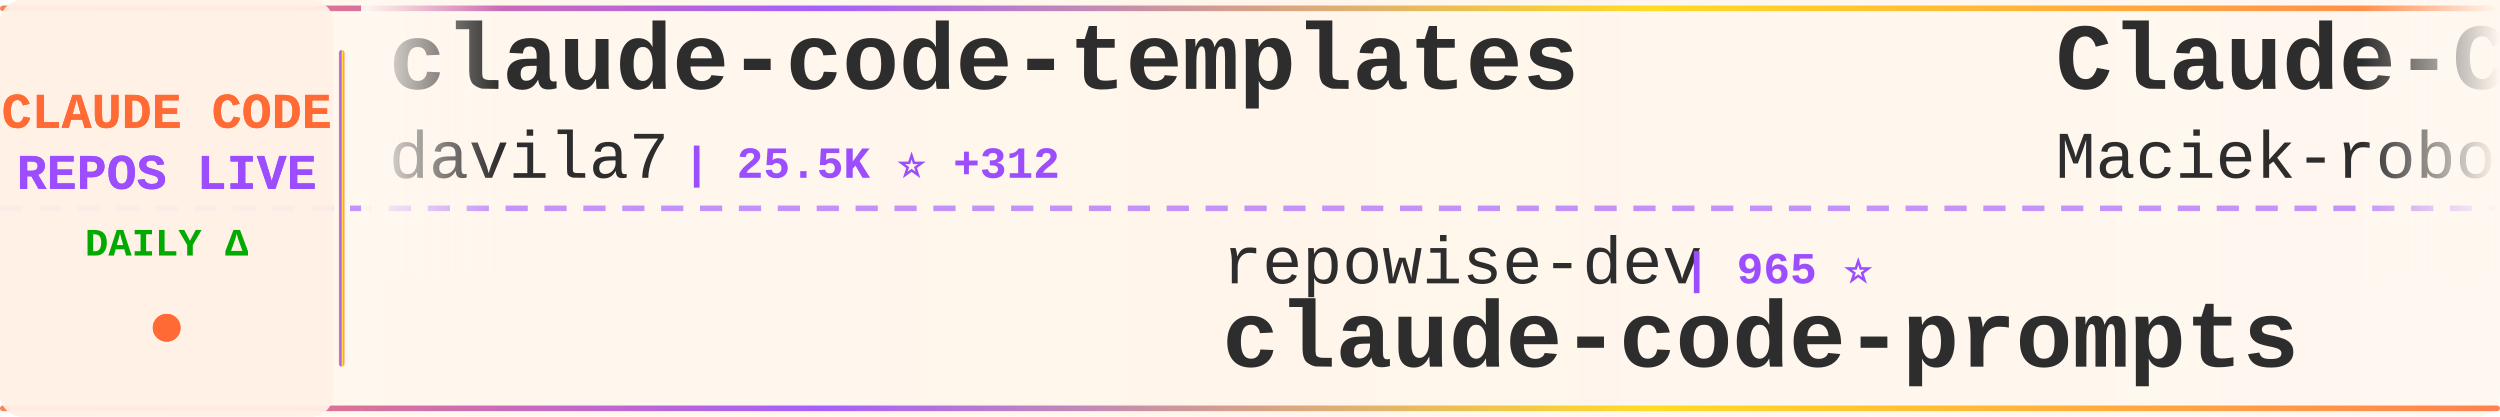
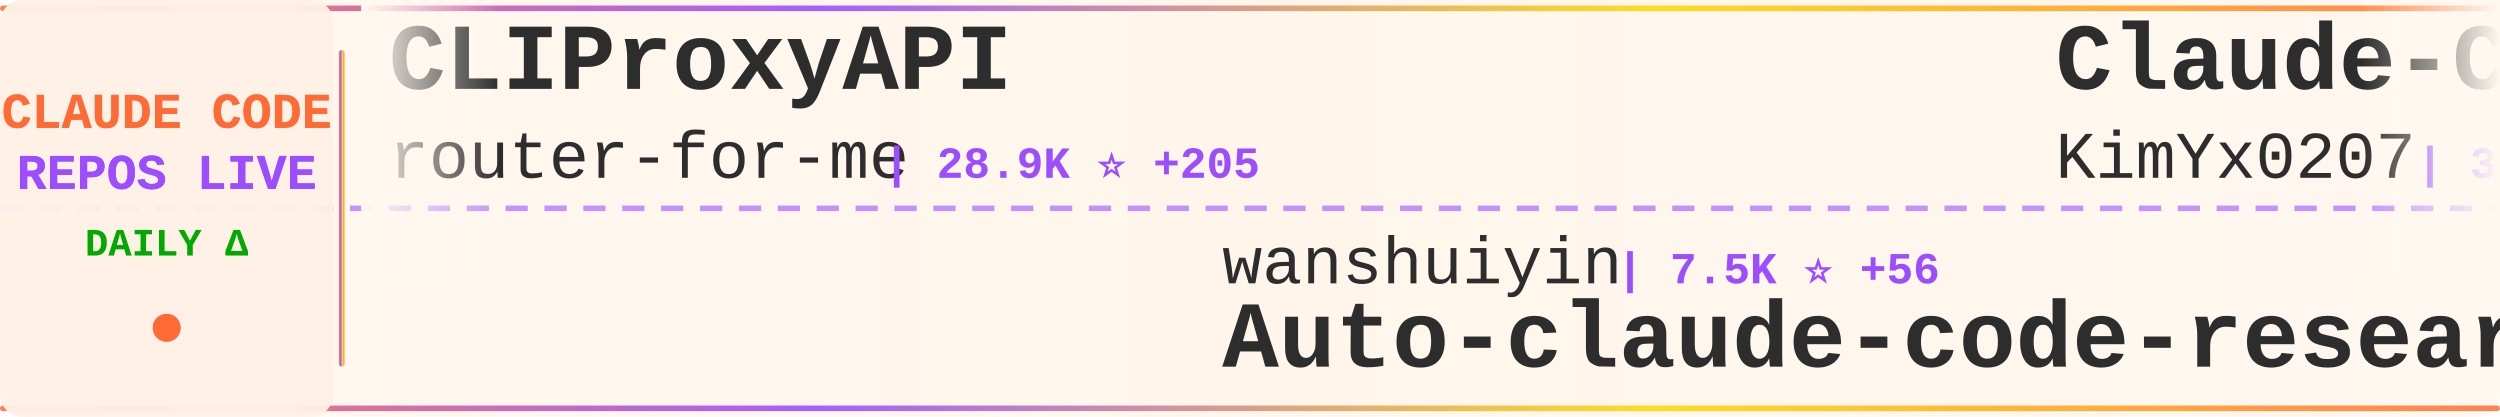
<svg xmlns="http://www.w3.org/2000/svg" width="900" height="150">
  <defs>
    <linearGradient id="tickerBg" x1="0%" y1="0%" x2="100%" y2="0%">
      <stop offset="0%" style="stop-color:#fff8f0;stop-opacity:0.98" />
      <stop offset="50%" style="stop-color:#fff5eb;stop-opacity:1" />
      <stop offset="100%" style="stop-color:#fff8f0;stop-opacity:0.98" />
    </linearGradient>
    <linearGradient id="borderGrad" x1="0%" y1="0%" x2="100%" y2="0%">
      <stop offset="0%" style="stop-color:#FF6B35;stop-opacity:0.85">
        <animate attributeName="stop-opacity" values="0.85;1;0.85" dur="2s" repeatCount="indefinite" />
      </stop>
      <stop offset="33%" style="stop-color:#9C4EFF;stop-opacity:0.9">
        <animate attributeName="stop-opacity" values="0.9;1;0.9" dur="2.2s" repeatCount="indefinite" />
      </stop>
      <stop offset="66%" style="stop-color:#FFD700;stop-opacity:0.85">
        <animate attributeName="stop-opacity" values="0.85;1;0.85" dur="1.8s" repeatCount="indefinite" />
      </stop>
      <stop offset="100%" style="stop-color:#FF6B35;stop-opacity:0.85">
        <animate attributeName="stop-opacity" values="0.85;1;0.85" dur="2s" repeatCount="indefinite" />
      </stop>
    </linearGradient>
    <filter id="textGlow">
      <feGaussianBlur stdDeviation="0.15" result="coloredBlur" />
      <feMerge>
        <feMergeNode in="coloredBlur" />
        <feMergeNode in="SourceGraphic" />
      </feMerge>
    </filter>
    <filter id="metricGlow">
      <feGaussianBlur stdDeviation="0.2" result="coloredBlur" />
      <feMerge>
        <feMergeNode in="coloredBlur" />
        <feMergeNode in="SourceGraphic" />
      </feMerge>
    </filter>
    <linearGradient id="leftFade" x1="0%" y1="0%" x2="100%" y2="0%">
      <stop offset="0%" style="stop-color:#fff8f0;stop-opacity:1" />
      <stop offset="100%" style="stop-color:#fff8f0;stop-opacity:0" />
    </linearGradient>
    <linearGradient id="rightFade" x1="0%" y1="0%" x2="100%" y2="0%">
      <stop offset="0%" style="stop-color:#fff8f0;stop-opacity:0" />
      <stop offset="100%" style="stop-color:#fff8f0;stop-opacity:1" />
    </linearGradient>
  </defs>
  <rect width="900" height="150" fill="url(#tickerBg)" rx="8" />
  <rect x="0" y="2" width="900" height="2" fill="url(#borderGrad)" rx="1" />
  <rect x="0" y="146" width="900" height="2" fill="url(#borderGrad)" rx="1" />
  <line x1="0" y1="75" x2="900" y2="75" stroke="#9C4EFF" stroke-width="2" stroke-dasharray="8 6" opacity="0.6" />
  <rect x="0" y="0" width="120" height="150" fill="#fff0e6" opacity="0.95" rx="8" />
  <text x="60" y="46" font-family="'Courier New', monospace" font-size="18" font-weight="bold" fill="#FF6B35" text-anchor="middle" filter="url(#textGlow)">
    CLAUDE CODE
  </text>
  <text x="60" y="68" font-family="'Courier New', monospace" font-size="18" font-weight="bold" fill="#9C4EFF" text-anchor="middle" filter="url(#textGlow)">
    REPOS LIVE
  </text>
  <text x="60" y="92" font-family="'Courier New', monospace" font-size="14" font-weight="bold" fill="#00aa00" text-anchor="middle">
    DAILY Δ
  </text>
  <circle cx="60" cy="118" r="5" fill="#FF6B35" filter="url(#metricGlow)">
    <animate attributeName="r" values="4;6;4" dur="1.5s" repeatCount="indefinite" />
    <animate attributeName="opacity" values="0.6;1;0.6" dur="1.5s" repeatCount="indefinite" />
  </circle>
  <rect x="122" y="18" width="2" height="114" fill="url(#borderGrad)" rx="1" />
  <clipPath id="tickerClip">
    <rect x="130" y="0" width="770" height="150" />
  </clipPath>
  <g clip-path="url(#tickerClip)">
    <g id="tickerItems">
      <animateTransform attributeName="transform" attributeType="XML" type="translate" from="0 0" to="-3000 0" dur="54s" repeatCount="indefinite" />
      <g transform="translate(0, 0)">
-         <text x="140" y="32" font-family="'Courier New', monospace" font-size="34" font-weight="bold" fill="#2d2d2d">claude-code-templates</text>
-         <text x="140" y="64" font-family="'Courier New', monospace" font-size="24" font-weight="normal" fill="#2d2d2d" opacity="1.0">davila7</text>
-         <text x="246" y="64" font-family="'Courier New', monospace" font-size="16" font-weight="bold" fill="#9C4EFF"> | 25.5K ⭐ +312</text>
+         <text x="140" y="32" font-family="'Courier New', monospace" font-size="34" font-weight="bold" fill="#2d2d2d">CLIProxyAPI</text>
+         <text x="140" y="64" font-family="'Courier New', monospace" font-size="24" font-weight="normal" fill="#2d2d2d" opacity="1.0">router-for-me</text>
+         <text x="318" y="64" font-family="'Courier New', monospace" font-size="16" font-weight="bold" fill="#9C4EFF"> | 28.9K ⭐ +205</text>
      </g>
      <g transform="translate(300, 0)">
-         <text x="140" y="102" font-family="'Courier New', monospace" font-size="24" font-weight="normal" fill="#2d2d2d" opacity="1.0">repowise-dev</text>
-         <text x="306" y="102" font-family="'Courier New', monospace" font-size="16" font-weight="bold" fill="#9C4EFF"> | 965 ⭐</text>
-         <text x="140" y="132" font-family="'Courier New', monospace" font-size="34" font-weight="bold" fill="#2d2d2d">claude-code-prompts</text>
+         <text x="140" y="102" font-family="'Courier New', monospace" font-size="24" font-weight="normal" fill="#2d2d2d" opacity="1.0">wanshuiyin</text>
+         <text x="282" y="102" font-family="'Courier New', monospace" font-size="16" font-weight="bold" fill="#9C4EFF"> | 7.5K ⭐ +56</text>
+         <text x="140" y="132" font-family="'Courier New', monospace" font-size="34" font-weight="bold" fill="#2d2d2d">Auto-claude-code-researc...</text>
      </g>
      <g transform="translate(600, 0)">
-         <text x="140" y="32" font-family="'Courier New', monospace" font-size="34" font-weight="bold" fill="#2d2d2d">Claude-Code-Usage-Monito...</text>
-         <text x="140" y="64" font-family="'Courier New', monospace" font-size="24" font-weight="normal" fill="#2d2d2d" opacity="1.0">Maciek-roboblog</text>
-         <text x="342" y="64" font-family="'Courier New', monospace" font-size="16" font-weight="bold" fill="#9C4EFF"> | 7.8K ⭐ +16</text>
+         <text x="140" y="32" font-family="'Courier New', monospace" font-size="34" font-weight="bold" fill="#2d2d2d">Claude-Code-x-OpenClaw-G...</text>
+         <text x="140" y="64" font-family="'Courier New', monospace" font-size="24" font-weight="normal" fill="#2d2d2d" opacity="1.0">KimYx0207</text>
+         <text x="270" y="64" font-family="'Courier New', monospace" font-size="16" font-weight="bold" fill="#9C4EFF"> | 3.5K ⭐ +9</text>
      </g>
      <g transform="translate(900, 0)">
-         <text x="140" y="102" font-family="'Courier New', monospace" font-size="24" font-weight="normal" fill="#2d2d2d" opacity="1.0">fuergaosi233</text>
-         <text x="306" y="102" font-family="'Courier New', monospace" font-size="16" font-weight="bold" fill="#9C4EFF"> | 2.5K ⭐ +5</text>
-         <text x="140" y="132" font-family="'Courier New', monospace" font-size="34" font-weight="bold" fill="#2d2d2d">claude-code-proxy</text>
+         <text x="140" y="102" font-family="'Courier New', monospace" font-size="24" font-weight="normal" fill="#2d2d2d" opacity="1.0">JrCx7scC</text>
+         <text x="258" y="102" font-family="'Courier New', monospace" font-size="16" font-weight="bold" fill="#9C4EFF"> | 361 ⭐</text>
+         <text x="140" y="132" font-family="'Courier New', monospace" font-size="34" font-weight="bold" fill="#2d2d2d">claude-code-source</text>
      </g>
      <g transform="translate(1200, 0)">
-         <text x="140" y="32" font-family="'Courier New', monospace" font-size="34" font-weight="bold" fill="#2d2d2d">antigravity-awesome-skil...</text>
-         <text x="140" y="64" font-family="'Courier New', monospace" font-size="24" font-weight="normal" fill="#2d2d2d" opacity="1.0">sickn33</text>
-         <text x="246" y="64" font-family="'Courier New', monospace" font-size="16" font-weight="bold" fill="#9C4EFF"> | 35.2K ⭐ +156</text>
+         <text x="140" y="32" font-family="'Courier New', monospace" font-size="34" font-weight="bold" fill="#2d2d2d">claude-code-sourcemap</text>
+         <text x="140" y="64" font-family="'Courier New', monospace" font-size="24" font-weight="normal" fill="#2d2d2d" opacity="1.0">Hyper66666</text>
+         <text x="282" y="64" font-family="'Courier New', monospace" font-size="16" font-weight="bold" fill="#9C4EFF"> | 213 ⭐</text>
      </g>
      <g transform="translate(1500, 0)">
-         <text x="140" y="102" font-family="'Courier New', monospace" font-size="24" font-weight="normal" fill="#2d2d2d" opacity="1.0">shareAI-lab</text>
-         <text x="294" y="102" font-family="'Courier New', monospace" font-size="16" font-weight="bold" fill="#9C4EFF"> | 56.6K ⭐ +219</text>
-         <text x="140" y="132" font-family="'Courier New', monospace" font-size="34" font-weight="bold" fill="#2d2d2d">learn-claude-code</text>
+         <text x="140" y="102" font-family="'Courier New', monospace" font-size="24" font-weight="normal" fill="#2d2d2d" opacity="1.0">FlorianBruniaux</text>
+         <text x="342" y="102" font-family="'Courier New', monospace" font-size="16" font-weight="bold" fill="#9C4EFF"> | 4.0K ⭐ +25</text>
+         <text x="140" y="132" font-family="'Courier New', monospace" font-size="34" font-weight="bold" fill="#2d2d2d">claude-code-ultimate-gui...</text>
      </g>
      <g transform="translate(1800, 0)">
        <text x="140" y="32" font-family="'Courier New', monospace" font-size="34" font-weight="bold" fill="#2d2d2d">skills</text>
        <text x="140" y="64" font-family="'Courier New', monospace" font-size="24" font-weight="normal" fill="#2d2d2d" opacity="1.0">anthropics</text>
-         <text x="282" y="64" font-family="'Courier New', monospace" font-size="16" font-weight="bold" fill="#9C4EFF"> | 124.1K ⭐ +431</text>
+         <text x="282" y="64" font-family="'Courier New', monospace" font-size="16" font-weight="bold" fill="#9C4EFF"> | 124.2K ⭐ +451</text>
      </g>
      <g transform="translate(2100, 0)">
-         <text x="140" y="102" font-family="'Courier New', monospace" font-size="24" font-weight="normal" fill="#2d2d2d" opacity="1.0">ChrisWiles</text>
-         <text x="282" y="102" font-family="'Courier New', monospace" font-size="16" font-weight="bold" fill="#9C4EFF"> | 5.8K ⭐ +2</text>
-         <text x="140" y="132" font-family="'Courier New', monospace" font-size="34" font-weight="bold" fill="#2d2d2d">claude-code-showcase</text>
+         <text x="140" y="102" font-family="'Courier New', monospace" font-size="24" font-weight="normal" fill="#2d2d2d" opacity="1.0">Piebald-AI</text>
+         <text x="282" y="102" font-family="'Courier New', monospace" font-size="16" font-weight="bold" fill="#9C4EFF"> | 9.5K ⭐ +47</text>
+         <text x="140" y="132" font-family="'Courier New', monospace" font-size="34" font-weight="bold" fill="#2d2d2d">claude-code-system-promp...</text>
      </g>
      <g transform="translate(2400, 0)">
-         <text x="140" y="32" font-family="'Courier New', monospace" font-size="34" font-weight="bold" fill="#2d2d2d">claude-task-master</text>
-         <text x="140" y="64" font-family="'Courier New', monospace" font-size="24" font-weight="normal" fill="#2d2d2d" opacity="1.0">eyaltoledano</text>
-         <text x="306" y="64" font-family="'Courier New', monospace" font-size="16" font-weight="bold" fill="#9C4EFF"> | 26.8K ⭐ +24</text>
+         <text x="140" y="32" font-family="'Courier New', monospace" font-size="34" font-weight="bold" fill="#2d2d2d">claude-code-hub</text>
+         <text x="140" y="64" font-family="'Courier New', monospace" font-size="24" font-weight="normal" fill="#2d2d2d" opacity="1.0">ding113</text>
+         <text x="246" y="64" font-family="'Courier New', monospace" font-size="16" font-weight="bold" fill="#9C4EFF"> | 2.7K ⭐ +10</text>
      </g>
      <g transform="translate(2700, 0)">
-         <text x="140" y="102" font-family="'Courier New', monospace" font-size="24" font-weight="normal" fill="#2d2d2d" opacity="1.0">slopus</text>
-         <text x="234" y="102" font-family="'Courier New', monospace" font-size="16" font-weight="bold" fill="#9C4EFF"> | 19.2K ⭐ +55</text>
-         <text x="140" y="132" font-family="'Courier New', monospace" font-size="34" font-weight="bold" fill="#2d2d2d">happy</text>
+         <text x="140" y="102" font-family="'Courier New', monospace" font-size="24" font-weight="normal" fill="#2d2d2d" opacity="1.0">LING71671</text>
+         <text x="270" y="102" font-family="'Courier New', monospace" font-size="16" font-weight="bold" fill="#9C4EFF"> | 783 ⭐ +4</text>
+         <text x="140" y="132" font-family="'Courier New', monospace" font-size="34" font-weight="bold" fill="#2d2d2d">Open-ClaudeCode</text>
      </g>
      <g transform="translate(3000, 0)">
-         <text x="140" y="32" font-family="'Courier New', monospace" font-size="34" font-weight="bold" fill="#2d2d2d">claude-code-templates</text>
-         <text x="140" y="64" font-family="'Courier New', monospace" font-size="24" font-weight="normal" fill="#2d2d2d" opacity="1.0">davila7</text>
-         <text x="246" y="64" font-family="'Courier New', monospace" font-size="16" font-weight="bold" fill="#9C4EFF"> | 25.5K ⭐ +312</text>
+         <text x="140" y="32" font-family="'Courier New', monospace" font-size="34" font-weight="bold" fill="#2d2d2d">CLIProxyAPI</text>
+         <text x="140" y="64" font-family="'Courier New', monospace" font-size="24" font-weight="normal" fill="#2d2d2d" opacity="1.0">router-for-me</text>
+         <text x="318" y="64" font-family="'Courier New', monospace" font-size="16" font-weight="bold" fill="#9C4EFF"> | 28.9K ⭐ +205</text>
      </g>
      <g transform="translate(3300, 0)">
-         <text x="140" y="102" font-family="'Courier New', monospace" font-size="24" font-weight="normal" fill="#2d2d2d" opacity="1.0">repowise-dev</text>
-         <text x="306" y="102" font-family="'Courier New', monospace" font-size="16" font-weight="bold" fill="#9C4EFF"> | 965 ⭐</text>
-         <text x="140" y="132" font-family="'Courier New', monospace" font-size="34" font-weight="bold" fill="#2d2d2d">claude-code-prompts</text>
+         <text x="140" y="102" font-family="'Courier New', monospace" font-size="24" font-weight="normal" fill="#2d2d2d" opacity="1.0">wanshuiyin</text>
+         <text x="282" y="102" font-family="'Courier New', monospace" font-size="16" font-weight="bold" fill="#9C4EFF"> | 7.5K ⭐ +56</text>
+         <text x="140" y="132" font-family="'Courier New', monospace" font-size="34" font-weight="bold" fill="#2d2d2d">Auto-claude-code-researc...</text>
      </g>
      <g transform="translate(3600, 0)">
-         <text x="140" y="32" font-family="'Courier New', monospace" font-size="34" font-weight="bold" fill="#2d2d2d">Claude-Code-Usage-Monito...</text>
-         <text x="140" y="64" font-family="'Courier New', monospace" font-size="24" font-weight="normal" fill="#2d2d2d" opacity="1.0">Maciek-roboblog</text>
-         <text x="342" y="64" font-family="'Courier New', monospace" font-size="16" font-weight="bold" fill="#9C4EFF"> | 7.8K ⭐ +16</text>
+         <text x="140" y="32" font-family="'Courier New', monospace" font-size="34" font-weight="bold" fill="#2d2d2d">Claude-Code-x-OpenClaw-G...</text>
+         <text x="140" y="64" font-family="'Courier New', monospace" font-size="24" font-weight="normal" fill="#2d2d2d" opacity="1.0">KimYx0207</text>
+         <text x="270" y="64" font-family="'Courier New', monospace" font-size="16" font-weight="bold" fill="#9C4EFF"> | 3.5K ⭐ +9</text>
      </g>
      <g transform="translate(3900, 0)">
-         <text x="140" y="102" font-family="'Courier New', monospace" font-size="24" font-weight="normal" fill="#2d2d2d" opacity="1.0">fuergaosi233</text>
-         <text x="306" y="102" font-family="'Courier New', monospace" font-size="16" font-weight="bold" fill="#9C4EFF"> | 2.5K ⭐ +5</text>
-         <text x="140" y="132" font-family="'Courier New', monospace" font-size="34" font-weight="bold" fill="#2d2d2d">claude-code-proxy</text>
+         <text x="140" y="102" font-family="'Courier New', monospace" font-size="24" font-weight="normal" fill="#2d2d2d" opacity="1.0">JrCx7scC</text>
+         <text x="258" y="102" font-family="'Courier New', monospace" font-size="16" font-weight="bold" fill="#9C4EFF"> | 361 ⭐</text>
+         <text x="140" y="132" font-family="'Courier New', monospace" font-size="34" font-weight="bold" fill="#2d2d2d">claude-code-source</text>
      </g>
    </g>
  </g>
  <rect x="130" y="0" width="50" height="100" fill="url(#leftFade)" />
  <rect x="850" y="0" width="50" height="100" fill="url(#rightFade)" />
</svg>
